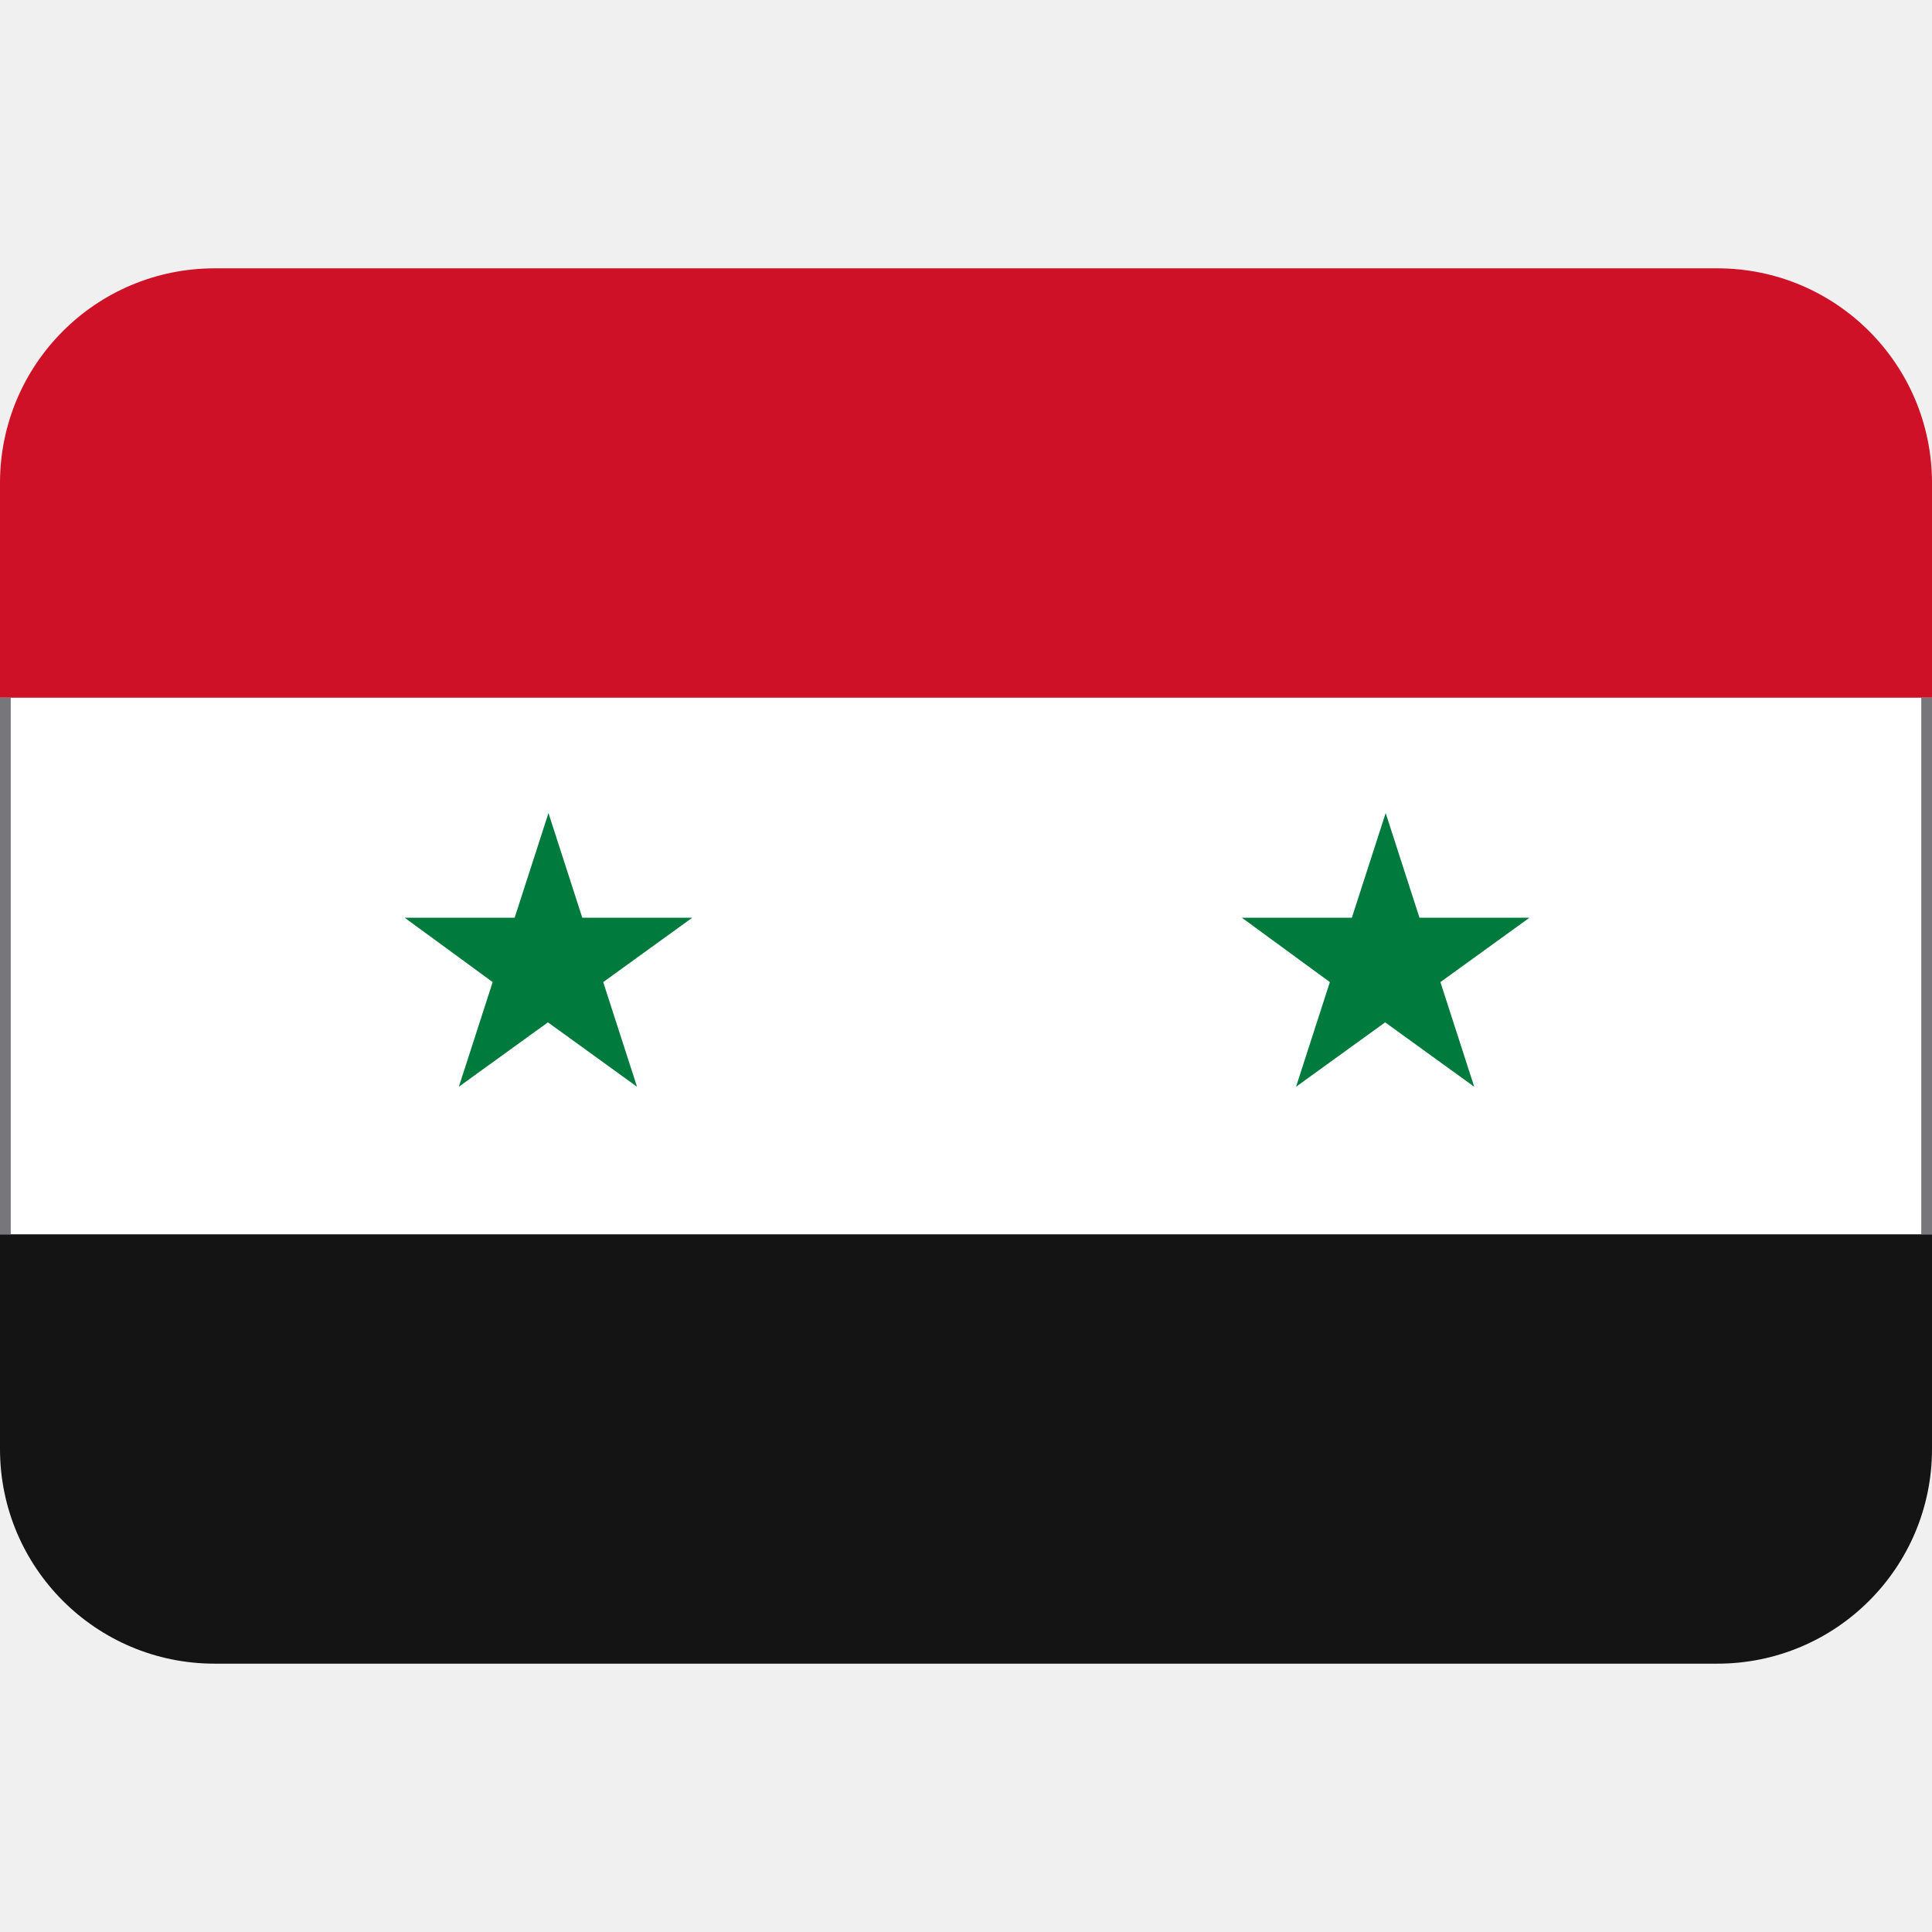
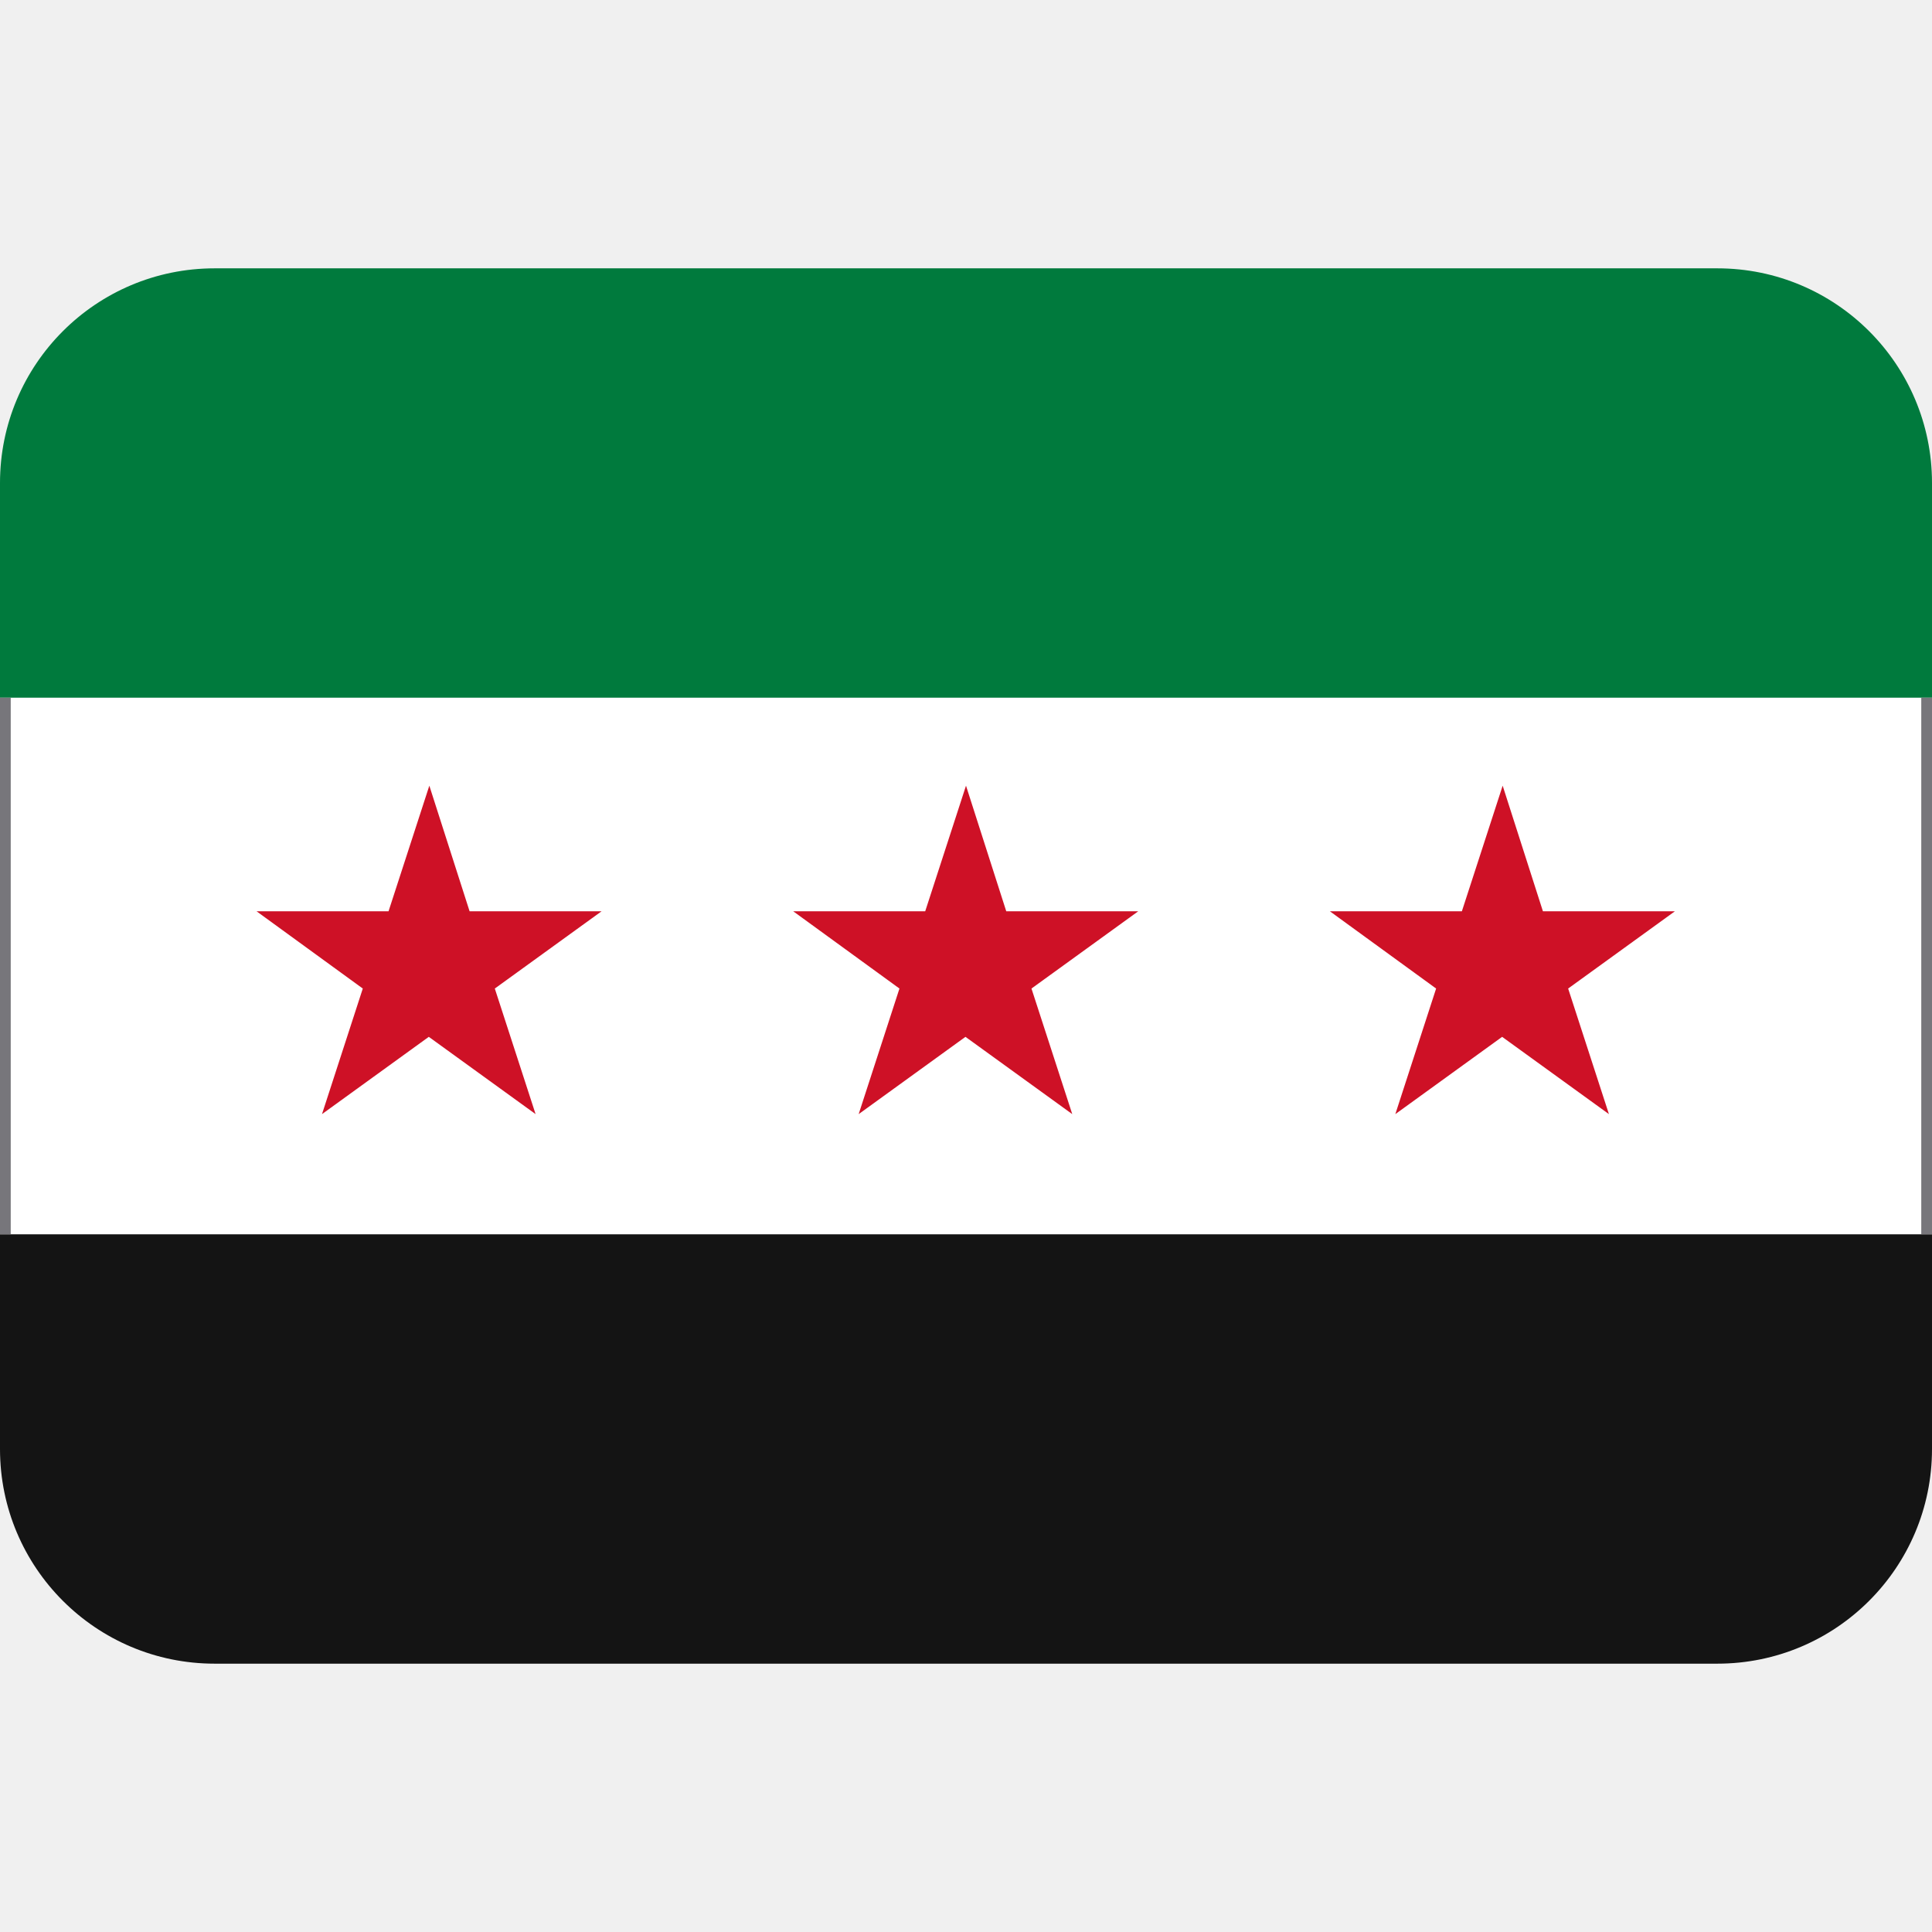
<svg xmlns="http://www.w3.org/2000/svg" xmlns:xlink="http://www.w3.org/1999/xlink" viewBox="0 0 36 36">
  <path d="m0 13 1-1h34l1 1v10l-1 1h-34l-1-1z" fill="#fff" />
-   <path d="m32 5h-28c-2.21 0-4 1.79-4 4v4h36v-4c0-2.21-1.79-4-4-4z" fill="#ce1126" />
+   <path d="m32 5h-28c-2.21 0-4 1.79-4 4v4h36v-4c0-2.21-1.79-4-4-4z" fill="#007a3d" />
  <path d="m32 31h-28c-2.21 0-4-1.79-4-4v-4h36v4c0 2.21-1.79 4-4 4z" fill="#141414" />
-   <path d="m9.18 18.3-.63 1.95 1.66-1.2 1.66 1.2-.63-1.95 1.66-1.2h-2.05l-.63-1.95-.63 1.95h-2.05zm15.6 0-.63 1.95 1.66-1.2 1.66 1.2-.63-1.95 1.66-1.2h-2.05l-.63-1.95-.63 1.95h-2.05z" fill="#007a3d" />
-   <path id="a" d="m0 13h.2v10h-.2z" fill="#77767b" />
-   <use x="35.8" xlink:href="#a" />
+   <path id="a" d="m6.76 18.42-.76 2.34 1.99-1.44 1.99 1.44-.76-2.34 1.99-1.44h-2.46l-.75-2.34-.76 2.34h-2.46z" fill="#ce1126" />
+   <path id="b" d="m0 13h.2v10h-.2z" fill="#77767b" />
+   <use x="35.8" xlink:href="#b" />
+   <use x="10" xlink:href="#a" />
+   <use x="20" xlink:href="#a" />
</svg>
